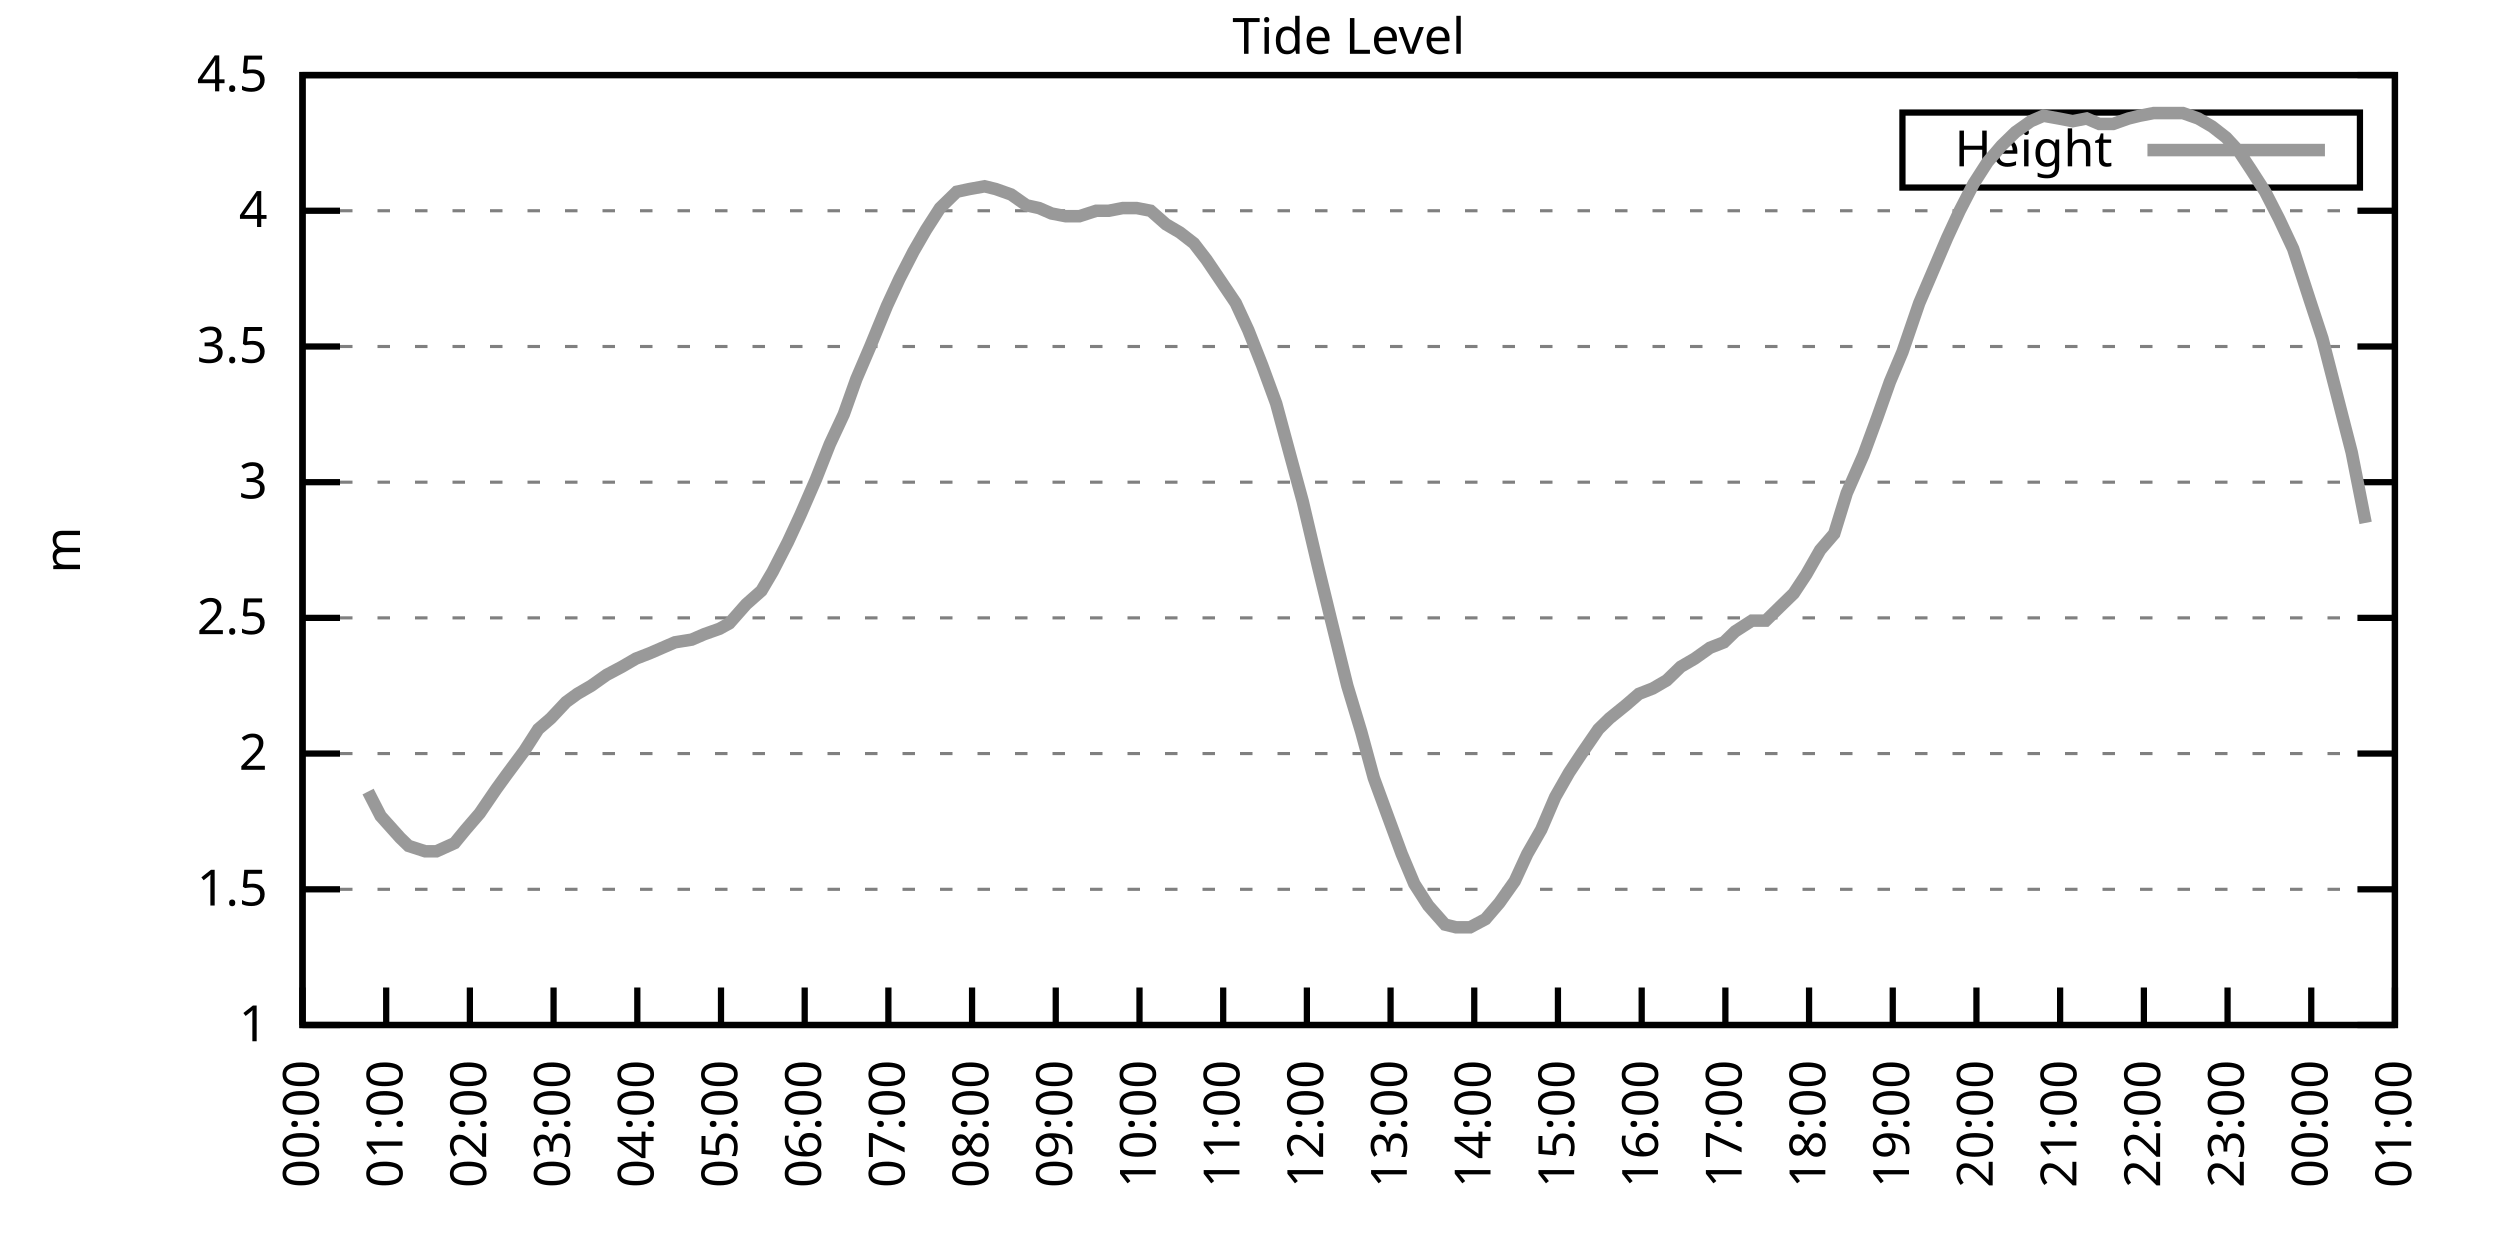
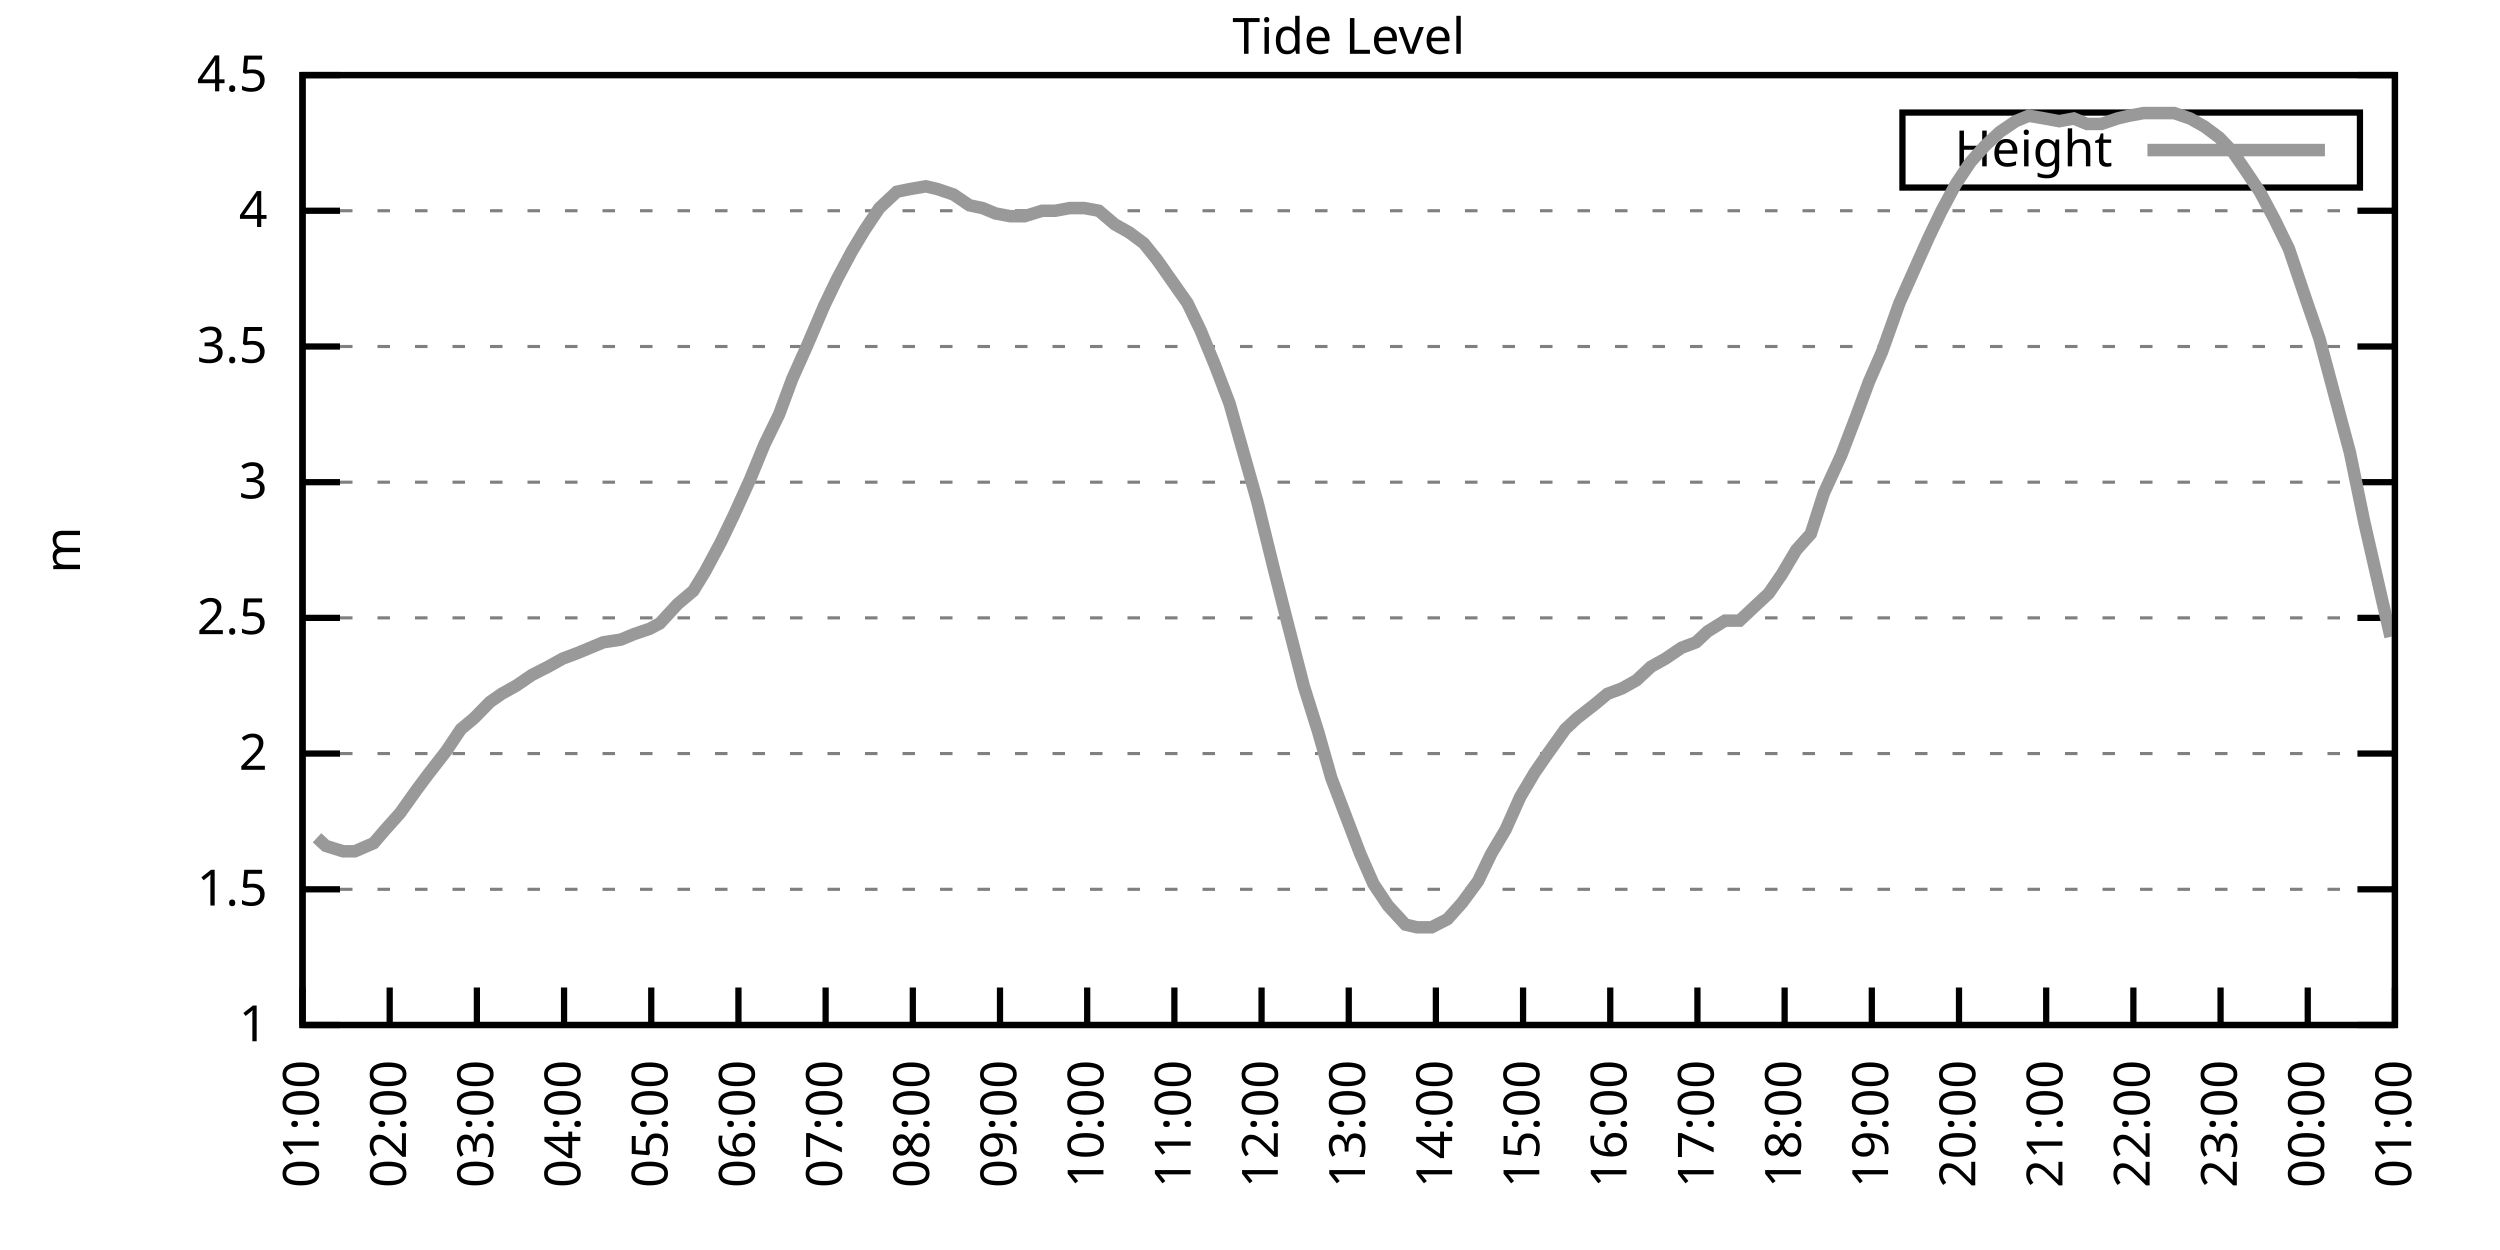
<svg xmlns="http://www.w3.org/2000/svg" xmlns:xlink="http://www.w3.org/1999/xlink" width="400" height="200" viewBox="0 0 400 200">
  <g id="gnuplot_canvas">
    <rect x="0" y="0" width="400" height="200" fill="none" />
    <defs>
      <circle id="gpDot" r="0.5" stroke-width="0.5" stroke="currentColor" />
      <path id="gpPt0" stroke-width="0.333" stroke="currentColor" d="M-1,0 h2 M0,-1 v2" />
      <path id="gpPt1" stroke-width="0.333" stroke="currentColor" d="M-1,-1 L1,1 M1,-1 L-1,1" />
      <path id="gpPt2" stroke-width="0.333" stroke="currentColor" d="M-1,0 L1,0 M0,-1 L0,1 M-1,-1 L1,1 M-1,1 L1,-1" />
      <rect id="gpPt3" stroke-width="0.333" stroke="currentColor" x="-1" y="-1" width="2" height="2" />
      <rect id="gpPt4" stroke-width="0.333" stroke="currentColor" fill="currentColor" x="-1" y="-1" width="2" height="2" />
      <circle id="gpPt5" stroke-width="0.333" stroke="currentColor" cx="0" cy="0" r="1" />
      <use xlink:href="#gpPt5" id="gpPt6" fill="currentColor" stroke="none" />
      <path id="gpPt7" stroke-width="0.333" stroke="currentColor" d="M0,-1.33 L-1.33,0.67 L1.33,0.67 z" />
      <use xlink:href="#gpPt7" id="gpPt8" fill="currentColor" stroke="none" />
      <use xlink:href="#gpPt7" id="gpPt9" stroke="currentColor" transform="rotate(180)" />
      <use xlink:href="#gpPt9" id="gpPt10" fill="currentColor" stroke="none" />
      <use xlink:href="#gpPt3" id="gpPt11" stroke="currentColor" transform="rotate(45)" />
      <use xlink:href="#gpPt11" id="gpPt12" fill="currentColor" stroke="none" />
      <path id="gpPt13" stroke-width="0.333" stroke="currentColor" d="M0,1.330 L1.265,0.411 L0.782,-1.067 L-0.782,-1.076 L-1.265,0.411 z" />
      <use xlink:href="#gpPt13" id="gpPt14" fill="currentColor" stroke="none" />
      <filter id="textbox" filterUnits="objectBoundingBox" x="0" y="0" height="1" width="1">
        <feFlood flood-color="white" flood-opacity="1" result="bgnd" />
        <feComposite in="SourceGraphic" in2="bgnd" operator="atop" />
      </filter>
      <filter id="greybox" filterUnits="objectBoundingBox" x="0" y="0" height="1" width="1">
        <feFlood flood-color="lightgrey" flood-opacity="1" result="grey" />
        <feComposite in="SourceGraphic" in2="grey" operator="atop" />
      </filter>
    </defs>
    <g fill="none" color="white" stroke="currentColor" stroke-width="1.00" stroke-linecap="butt" stroke-linejoin="miter">
</g>
    <g fill="none" color="black" stroke="currentColor" stroke-width="1.00" stroke-linecap="butt" stroke-linejoin="miter">
      <g stroke="none" shape-rendering="crispEdges">
        <polygon fill="rgb(255, 255, 255)" points="48.40,164.00 383.18,164.00 383.18,12.02 48.40,12.02 " />
      </g>
    </g>
    <g fill="none" color="black" stroke="currentColor" stroke-width="1.00" stroke-linecap="butt" stroke-linejoin="miter">
</g>
    <g fill="none" color="black" stroke="black" stroke-width="0.50" stroke-linecap="butt" stroke-linejoin="miter">
</g>
    <g fill="none" color="gray" stroke="currentColor" stroke-width="0.50" stroke-linecap="butt" stroke-linejoin="miter">
      <path stroke="gray" stroke-dasharray="2,4" class="gridline" d="M48.40,164.00 L383.19,164.00  " />
    </g>
    <g fill="none" color="gray" stroke="gray" stroke-width="1.00" stroke-linecap="butt" stroke-linejoin="miter">
</g>
    <g fill="none" color="black" stroke="currentColor" stroke-width="1.00" stroke-linecap="butt" stroke-linejoin="miter">
      <path stroke="black" d="M48.40,164.00 L54.40,164.00 M383.19,164.00 L377.19,164.00  " />
      <g transform="translate(42.80,166.60)" stroke="none" fill="black" font-family="Sans" font-size="8.00" text-anchor="end">
        <text>
          <tspan font-family="Sans"> 1</tspan>
        </text>
      </g>
    </g>
    <g fill="none" color="black" stroke="currentColor" stroke-width="1.00" stroke-linecap="butt" stroke-linejoin="miter">
</g>
    <g fill="none" color="black" stroke="black" stroke-width="0.50" stroke-linecap="butt" stroke-linejoin="miter">
</g>
    <g fill="none" color="gray" stroke="currentColor" stroke-width="0.50" stroke-linecap="butt" stroke-linejoin="miter">
      <path stroke="gray" stroke-dasharray="2,4" class="gridline" d="M48.40,142.29 L383.19,142.29  " />
    </g>
    <g fill="none" color="gray" stroke="gray" stroke-width="1.00" stroke-linecap="butt" stroke-linejoin="miter">
</g>
    <g fill="none" color="black" stroke="currentColor" stroke-width="1.00" stroke-linecap="butt" stroke-linejoin="miter">
      <path stroke="black" d="M48.40,142.29 L54.40,142.29 M383.19,142.29 L377.19,142.29  " />
      <g transform="translate(42.80,144.89)" stroke="none" fill="black" font-family="Sans" font-size="8.00" text-anchor="end">
        <text>
          <tspan font-family="Sans"> 1.5</tspan>
        </text>
      </g>
    </g>
    <g fill="none" color="black" stroke="currentColor" stroke-width="1.00" stroke-linecap="butt" stroke-linejoin="miter">
</g>
    <g fill="none" color="black" stroke="black" stroke-width="0.50" stroke-linecap="butt" stroke-linejoin="miter">
</g>
    <g fill="none" color="gray" stroke="currentColor" stroke-width="0.50" stroke-linecap="butt" stroke-linejoin="miter">
      <path stroke="gray" stroke-dasharray="2,4" class="gridline" d="M48.40,120.57 L383.19,120.57  " />
    </g>
    <g fill="none" color="gray" stroke="gray" stroke-width="1.00" stroke-linecap="butt" stroke-linejoin="miter">
</g>
    <g fill="none" color="black" stroke="currentColor" stroke-width="1.00" stroke-linecap="butt" stroke-linejoin="miter">
      <path stroke="black" d="M48.40,120.57 L54.40,120.57 M383.19,120.57 L377.19,120.57  " />
      <g transform="translate(42.80,123.17)" stroke="none" fill="black" font-family="Sans" font-size="8.00" text-anchor="end">
        <text>
          <tspan font-family="Sans"> 2</tspan>
        </text>
      </g>
    </g>
    <g fill="none" color="black" stroke="currentColor" stroke-width="1.00" stroke-linecap="butt" stroke-linejoin="miter">
</g>
    <g fill="none" color="black" stroke="black" stroke-width="0.50" stroke-linecap="butt" stroke-linejoin="miter">
</g>
    <g fill="none" color="gray" stroke="currentColor" stroke-width="0.50" stroke-linecap="butt" stroke-linejoin="miter">
      <path stroke="gray" stroke-dasharray="2,4" class="gridline" d="M48.40,98.86 L383.19,98.86  " />
    </g>
    <g fill="none" color="gray" stroke="gray" stroke-width="1.00" stroke-linecap="butt" stroke-linejoin="miter">
</g>
    <g fill="none" color="black" stroke="currentColor" stroke-width="1.00" stroke-linecap="butt" stroke-linejoin="miter">
      <path stroke="black" d="M48.40,98.86 L54.40,98.86 M383.19,98.86 L377.19,98.86  " />
      <g transform="translate(42.80,101.46)" stroke="none" fill="black" font-family="Sans" font-size="8.00" text-anchor="end">
        <text>
          <tspan font-family="Sans"> 2.5</tspan>
        </text>
      </g>
    </g>
    <g fill="none" color="black" stroke="currentColor" stroke-width="1.00" stroke-linecap="butt" stroke-linejoin="miter">
</g>
    <g fill="none" color="black" stroke="black" stroke-width="0.50" stroke-linecap="butt" stroke-linejoin="miter">
</g>
    <g fill="none" color="gray" stroke="currentColor" stroke-width="0.50" stroke-linecap="butt" stroke-linejoin="miter">
      <path stroke="gray" stroke-dasharray="2,4" class="gridline" d="M48.40,77.15 L383.19,77.15  " />
    </g>
    <g fill="none" color="gray" stroke="gray" stroke-width="1.00" stroke-linecap="butt" stroke-linejoin="miter">
</g>
    <g fill="none" color="black" stroke="currentColor" stroke-width="1.00" stroke-linecap="butt" stroke-linejoin="miter">
      <path stroke="black" d="M48.40,77.15 L54.40,77.15 M383.19,77.15 L377.19,77.15  " />
      <g transform="translate(42.80,79.75)" stroke="none" fill="black" font-family="Sans" font-size="8.00" text-anchor="end">
        <text>
          <tspan font-family="Sans"> 3</tspan>
        </text>
      </g>
    </g>
    <g fill="none" color="black" stroke="currentColor" stroke-width="1.00" stroke-linecap="butt" stroke-linejoin="miter">
</g>
    <g fill="none" color="black" stroke="black" stroke-width="0.50" stroke-linecap="butt" stroke-linejoin="miter">
</g>
    <g fill="none" color="gray" stroke="currentColor" stroke-width="0.50" stroke-linecap="butt" stroke-linejoin="miter">
      <path stroke="gray" stroke-dasharray="2,4" class="gridline" d="M48.40,55.44 L383.19,55.44  " />
    </g>
    <g fill="none" color="gray" stroke="gray" stroke-width="1.00" stroke-linecap="butt" stroke-linejoin="miter">
</g>
    <g fill="none" color="black" stroke="currentColor" stroke-width="1.00" stroke-linecap="butt" stroke-linejoin="miter">
      <path stroke="black" d="M48.40,55.44 L54.40,55.44 M383.19,55.44 L377.19,55.44  " />
      <g transform="translate(42.80,58.04)" stroke="none" fill="black" font-family="Sans" font-size="8.00" text-anchor="end">
        <text>
          <tspan font-family="Sans"> 3.5</tspan>
        </text>
      </g>
    </g>
    <g fill="none" color="black" stroke="currentColor" stroke-width="1.00" stroke-linecap="butt" stroke-linejoin="miter">
</g>
    <g fill="none" color="black" stroke="black" stroke-width="0.50" stroke-linecap="butt" stroke-linejoin="miter">
</g>
    <g fill="none" color="gray" stroke="currentColor" stroke-width="0.50" stroke-linecap="butt" stroke-linejoin="miter">
      <path stroke="gray" stroke-dasharray="2,4" class="gridline" d="M48.40,33.72 L383.19,33.72  " />
    </g>
    <g fill="none" color="gray" stroke="gray" stroke-width="1.00" stroke-linecap="butt" stroke-linejoin="miter">
</g>
    <g fill="none" color="black" stroke="currentColor" stroke-width="1.00" stroke-linecap="butt" stroke-linejoin="miter">
      <path stroke="black" d="M48.40,33.72 L54.40,33.72 M383.19,33.72 L377.19,33.72  " />
      <g transform="translate(42.80,36.32)" stroke="none" fill="black" font-family="Sans" font-size="8.00" text-anchor="end">
        <text>
          <tspan font-family="Sans"> 4</tspan>
        </text>
      </g>
    </g>
    <g fill="none" color="black" stroke="currentColor" stroke-width="1.00" stroke-linecap="butt" stroke-linejoin="miter">
</g>
    <g fill="none" color="black" stroke="black" stroke-width="0.50" stroke-linecap="butt" stroke-linejoin="miter">
</g>
    <g fill="none" color="gray" stroke="currentColor" stroke-width="0.50" stroke-linecap="butt" stroke-linejoin="miter">
      <path stroke="gray" stroke-dasharray="2,4" class="gridline" d="M48.40,12.01 L383.19,12.01  " />
    </g>
    <g fill="none" color="gray" stroke="gray" stroke-width="1.00" stroke-linecap="butt" stroke-linejoin="miter">
</g>
    <g fill="none" color="black" stroke="currentColor" stroke-width="1.00" stroke-linecap="butt" stroke-linejoin="miter">
      <path stroke="black" d="M48.40,12.01 L54.40,12.01 M383.19,12.01 L377.19,12.01  " />
      <g transform="translate(42.80,14.61)" stroke="none" fill="black" font-family="Sans" font-size="8.00" text-anchor="end">
        <text>
          <tspan font-family="Sans"> 4.5</tspan>
        </text>
      </g>
    </g>
    <g fill="none" color="black" stroke="currentColor" stroke-width="1.00" stroke-linecap="butt" stroke-linejoin="miter">
      <path stroke="black" d="M48.40,164.00 L48.40,158.00  " />
      <g transform="translate(51.00,169.60) rotate(270.00)" stroke="none" fill="black" font-family="Sans" font-size="8.00" text-anchor="end">
        <text>
-           <tspan font-family="Sans">00:00</tspan>
-         </text>
-       </g>
-     </g>
-     <g fill="none" color="black" stroke="currentColor" stroke-width="1.00" stroke-linecap="butt" stroke-linejoin="miter">
-       <path stroke="black" d="M61.79,164.00 L61.79,158.00  " />
-       <g transform="translate(64.39,169.60) rotate(270.00)" stroke="none" fill="black" font-family="Sans" font-size="8.00" text-anchor="end">
-         <text>
          <tspan font-family="Sans">01:00</tspan>
        </text>
      </g>
    </g>
    <g fill="none" color="black" stroke="currentColor" stroke-width="1.00" stroke-linecap="butt" stroke-linejoin="miter">
-       <path stroke="black" d="M75.18,164.00 L75.18,158.00  " />
-       <g transform="translate(77.78,169.60) rotate(270.00)" stroke="none" fill="black" font-family="Sans" font-size="8.00" text-anchor="end">
+       <path stroke="black" d="M62.35,164.00 L62.35,158.00  " />
+       <g transform="translate(64.95,169.60) rotate(270.00)" stroke="none" fill="black" font-family="Sans" font-size="8.00" text-anchor="end">
        <text>
          <tspan font-family="Sans">02:00</tspan>
        </text>
      </g>
    </g>
    <g fill="none" color="black" stroke="currentColor" stroke-width="1.00" stroke-linecap="butt" stroke-linejoin="miter">
-       <path stroke="black" d="M88.57,164.00 L88.57,158.00  " />
-       <g transform="translate(91.17,169.60) rotate(270.00)" stroke="none" fill="black" font-family="Sans" font-size="8.00" text-anchor="end">
+       <path stroke="black" d="M76.30,164.00 L76.30,158.00  " />
+       <g transform="translate(78.90,169.60) rotate(270.00)" stroke="none" fill="black" font-family="Sans" font-size="8.00" text-anchor="end">
        <text>
          <tspan font-family="Sans">03:00</tspan>
        </text>
      </g>
    </g>
    <g fill="none" color="black" stroke="currentColor" stroke-width="1.00" stroke-linecap="butt" stroke-linejoin="miter">
-       <path stroke="black" d="M101.97,164.00 L101.97,158.00  " />
-       <g transform="translate(104.57,169.60) rotate(270.00)" stroke="none" fill="black" font-family="Sans" font-size="8.00" text-anchor="end">
+       <path stroke="black" d="M90.25,164.00 L90.25,158.00  " />
+       <g transform="translate(92.85,169.60) rotate(270.00)" stroke="none" fill="black" font-family="Sans" font-size="8.00" text-anchor="end">
        <text>
          <tspan font-family="Sans">04:00</tspan>
        </text>
      </g>
    </g>
    <g fill="none" color="black" stroke="currentColor" stroke-width="1.00" stroke-linecap="butt" stroke-linejoin="miter">
-       <path stroke="black" d="M115.36,164.00 L115.36,158.00  " />
-       <g transform="translate(117.96,169.60) rotate(270.00)" stroke="none" fill="black" font-family="Sans" font-size="8.00" text-anchor="end">
+       <path stroke="black" d="M104.20,164.00 L104.20,158.00  " />
+       <g transform="translate(106.80,169.60) rotate(270.00)" stroke="none" fill="black" font-family="Sans" font-size="8.00" text-anchor="end">
        <text>
          <tspan font-family="Sans">05:00</tspan>
        </text>
      </g>
    </g>
    <g fill="none" color="black" stroke="currentColor" stroke-width="1.00" stroke-linecap="butt" stroke-linejoin="miter">
-       <path stroke="black" d="M128.75,164.00 L128.75,158.00  " />
-       <g transform="translate(131.35,169.60) rotate(270.00)" stroke="none" fill="black" font-family="Sans" font-size="8.00" text-anchor="end">
+       <path stroke="black" d="M118.15,164.00 L118.15,158.00  " />
+       <g transform="translate(120.75,169.60) rotate(270.00)" stroke="none" fill="black" font-family="Sans" font-size="8.00" text-anchor="end">
        <text>
          <tspan font-family="Sans">06:00</tspan>
        </text>
      </g>
    </g>
    <g fill="none" color="black" stroke="currentColor" stroke-width="1.00" stroke-linecap="butt" stroke-linejoin="miter">
-       <path stroke="black" d="M142.14,164.00 L142.14,158.00  " />
-       <g transform="translate(144.74,169.60) rotate(270.00)" stroke="none" fill="black" font-family="Sans" font-size="8.00" text-anchor="end">
+       <path stroke="black" d="M132.10,164.00 L132.10,158.00  " />
+       <g transform="translate(134.70,169.60) rotate(270.00)" stroke="none" fill="black" font-family="Sans" font-size="8.00" text-anchor="end">
        <text>
          <tspan font-family="Sans">07:00</tspan>
        </text>
      </g>
    </g>
    <g fill="none" color="black" stroke="currentColor" stroke-width="1.00" stroke-linecap="butt" stroke-linejoin="miter">
-       <path stroke="black" d="M155.53,164.00 L155.53,158.00  " />
-       <g transform="translate(158.13,169.60) rotate(270.00)" stroke="none" fill="black" font-family="Sans" font-size="8.00" text-anchor="end">
+       <path stroke="black" d="M146.05,164.00 L146.05,158.00  " />
+       <g transform="translate(148.65,169.60) rotate(270.00)" stroke="none" fill="black" font-family="Sans" font-size="8.00" text-anchor="end">
        <text>
          <tspan font-family="Sans">08:00</tspan>
        </text>
      </g>
    </g>
    <g fill="none" color="black" stroke="currentColor" stroke-width="1.00" stroke-linecap="butt" stroke-linejoin="miter">
-       <path stroke="black" d="M168.92,164.00 L168.92,158.00  " />
-       <g transform="translate(171.52,169.60) rotate(270.00)" stroke="none" fill="black" font-family="Sans" font-size="8.00" text-anchor="end">
+       <path stroke="black" d="M160.00,164.00 L160.00,158.00  " />
+       <g transform="translate(162.60,169.60) rotate(270.00)" stroke="none" fill="black" font-family="Sans" font-size="8.00" text-anchor="end">
        <text>
          <tspan font-family="Sans">09:00</tspan>
        </text>
      </g>
    </g>
    <g fill="none" color="black" stroke="currentColor" stroke-width="1.00" stroke-linecap="butt" stroke-linejoin="miter">
-       <path stroke="black" d="M182.32,164.00 L182.32,158.00  " />
-       <g transform="translate(184.92,169.60) rotate(270.00)" stroke="none" fill="black" font-family="Sans" font-size="8.00" text-anchor="end">
+       <path stroke="black" d="M173.95,164.00 L173.95,158.00  " />
+       <g transform="translate(176.55,169.60) rotate(270.00)" stroke="none" fill="black" font-family="Sans" font-size="8.00" text-anchor="end">
        <text>
          <tspan font-family="Sans">10:00</tspan>
        </text>
      </g>
    </g>
    <g fill="none" color="black" stroke="currentColor" stroke-width="1.00" stroke-linecap="butt" stroke-linejoin="miter">
-       <path stroke="black" d="M195.71,164.00 L195.71,158.00  " />
-       <g transform="translate(198.31,169.60) rotate(270.00)" stroke="none" fill="black" font-family="Sans" font-size="8.00" text-anchor="end">
+       <path stroke="black" d="M187.90,164.00 L187.90,158.00  " />
+       <g transform="translate(190.50,169.60) rotate(270.00)" stroke="none" fill="black" font-family="Sans" font-size="8.00" text-anchor="end">
        <text>
          <tspan font-family="Sans">11:00</tspan>
        </text>
      </g>
    </g>
    <g fill="none" color="black" stroke="currentColor" stroke-width="1.00" stroke-linecap="butt" stroke-linejoin="miter">
-       <path stroke="black" d="M209.10,164.00 L209.10,158.00  " />
-       <g transform="translate(211.70,169.60) rotate(270.00)" stroke="none" fill="black" font-family="Sans" font-size="8.00" text-anchor="end">
+       <path stroke="black" d="M201.85,164.00 L201.85,158.00  " />
+       <g transform="translate(204.45,169.60) rotate(270.00)" stroke="none" fill="black" font-family="Sans" font-size="8.00" text-anchor="end">
        <text>
          <tspan font-family="Sans">12:00</tspan>
        </text>
      </g>
    </g>
    <g fill="none" color="black" stroke="currentColor" stroke-width="1.00" stroke-linecap="butt" stroke-linejoin="miter">
-       <path stroke="black" d="M222.49,164.00 L222.49,158.00  " />
-       <g transform="translate(225.09,169.60) rotate(270.00)" stroke="none" fill="black" font-family="Sans" font-size="8.00" text-anchor="end">
+       <path stroke="black" d="M215.80,164.00 L215.80,158.00  " />
+       <g transform="translate(218.40,169.60) rotate(270.00)" stroke="none" fill="black" font-family="Sans" font-size="8.00" text-anchor="end">
        <text>
          <tspan font-family="Sans">13:00</tspan>
        </text>
      </g>
    </g>
    <g fill="none" color="black" stroke="currentColor" stroke-width="1.00" stroke-linecap="butt" stroke-linejoin="miter">
-       <path stroke="black" d="M235.88,164.00 L235.88,158.00  " />
-       <g transform="translate(238.48,169.60) rotate(270.00)" stroke="none" fill="black" font-family="Sans" font-size="8.00" text-anchor="end">
+       <path stroke="black" d="M229.74,164.00 L229.74,158.00  " />
+       <g transform="translate(232.34,169.60) rotate(270.00)" stroke="none" fill="black" font-family="Sans" font-size="8.00" text-anchor="end">
        <text>
          <tspan font-family="Sans">14:00</tspan>
        </text>
      </g>
    </g>
    <g fill="none" color="black" stroke="currentColor" stroke-width="1.00" stroke-linecap="butt" stroke-linejoin="miter">
-       <path stroke="black" d="M249.27,164.00 L249.27,158.00  " />
-       <g transform="translate(251.87,169.60) rotate(270.00)" stroke="none" fill="black" font-family="Sans" font-size="8.00" text-anchor="end">
+       <path stroke="black" d="M243.69,164.00 L243.69,158.00  " />
+       <g transform="translate(246.29,169.60) rotate(270.00)" stroke="none" fill="black" font-family="Sans" font-size="8.00" text-anchor="end">
        <text>
          <tspan font-family="Sans">15:00</tspan>
        </text>
      </g>
    </g>
    <g fill="none" color="black" stroke="currentColor" stroke-width="1.00" stroke-linecap="butt" stroke-linejoin="miter">
-       <path stroke="black" d="M262.67,164.00 L262.67,158.00  " />
-       <g transform="translate(265.27,169.60) rotate(270.00)" stroke="none" fill="black" font-family="Sans" font-size="8.00" text-anchor="end">
+       <path stroke="black" d="M257.64,164.00 L257.64,158.00  " />
+       <g transform="translate(260.24,169.60) rotate(270.00)" stroke="none" fill="black" font-family="Sans" font-size="8.00" text-anchor="end">
        <text>
          <tspan font-family="Sans">16:00</tspan>
        </text>
      </g>
    </g>
    <g fill="none" color="black" stroke="currentColor" stroke-width="1.00" stroke-linecap="butt" stroke-linejoin="miter">
-       <path stroke="black" d="M276.06,164.00 L276.06,158.00  " />
-       <g transform="translate(278.66,169.60) rotate(270.00)" stroke="none" fill="black" font-family="Sans" font-size="8.00" text-anchor="end">
+       <path stroke="black" d="M271.59,164.00 L271.59,158.00  " />
+       <g transform="translate(274.19,169.60) rotate(270.00)" stroke="none" fill="black" font-family="Sans" font-size="8.00" text-anchor="end">
        <text>
          <tspan font-family="Sans">17:00</tspan>
        </text>
      </g>
    </g>
    <g fill="none" color="black" stroke="currentColor" stroke-width="1.00" stroke-linecap="butt" stroke-linejoin="miter">
-       <path stroke="black" d="M289.45,164.00 L289.45,158.00  " />
-       <g transform="translate(292.05,169.60) rotate(270.00)" stroke="none" fill="black" font-family="Sans" font-size="8.00" text-anchor="end">
+       <path stroke="black" d="M285.54,164.00 L285.54,158.00  " />
+       <g transform="translate(288.14,169.60) rotate(270.00)" stroke="none" fill="black" font-family="Sans" font-size="8.00" text-anchor="end">
        <text>
          <tspan font-family="Sans">18:00</tspan>
        </text>
      </g>
    </g>
    <g fill="none" color="black" stroke="currentColor" stroke-width="1.00" stroke-linecap="butt" stroke-linejoin="miter">
-       <path stroke="black" d="M302.84,164.00 L302.84,158.00  " />
-       <g transform="translate(305.44,169.60) rotate(270.00)" stroke="none" fill="black" font-family="Sans" font-size="8.00" text-anchor="end">
+       <path stroke="black" d="M299.49,164.00 L299.49,158.00  " />
+       <g transform="translate(302.09,169.60) rotate(270.00)" stroke="none" fill="black" font-family="Sans" font-size="8.00" text-anchor="end">
        <text>
          <tspan font-family="Sans">19:00</tspan>
        </text>
      </g>
    </g>
    <g fill="none" color="black" stroke="currentColor" stroke-width="1.00" stroke-linecap="butt" stroke-linejoin="miter">
-       <path stroke="black" d="M316.23,164.00 L316.23,158.00  " />
-       <g transform="translate(318.83,169.60) rotate(270.00)" stroke="none" fill="black" font-family="Sans" font-size="8.00" text-anchor="end">
+       <path stroke="black" d="M313.44,164.00 L313.44,158.00  " />
+       <g transform="translate(316.04,169.60) rotate(270.00)" stroke="none" fill="black" font-family="Sans" font-size="8.00" text-anchor="end">
        <text>
          <tspan font-family="Sans">20:00</tspan>
        </text>
      </g>
    </g>
    <g fill="none" color="black" stroke="currentColor" stroke-width="1.00" stroke-linecap="butt" stroke-linejoin="miter">
-       <path stroke="black" d="M329.62,164.00 L329.62,158.00  " />
-       <g transform="translate(332.22,169.60) rotate(270.00)" stroke="none" fill="black" font-family="Sans" font-size="8.00" text-anchor="end">
+       <path stroke="black" d="M327.39,164.00 L327.39,158.00  " />
+       <g transform="translate(329.99,169.60) rotate(270.00)" stroke="none" fill="black" font-family="Sans" font-size="8.00" text-anchor="end">
        <text>
          <tspan font-family="Sans">21:00</tspan>
        </text>
      </g>
    </g>
    <g fill="none" color="black" stroke="currentColor" stroke-width="1.00" stroke-linecap="butt" stroke-linejoin="miter">
-       <path stroke="black" d="M343.02,164.00 L343.02,158.00  " />
-       <g transform="translate(345.62,169.60) rotate(270.00)" stroke="none" fill="black" font-family="Sans" font-size="8.00" text-anchor="end">
+       <path stroke="black" d="M341.34,164.00 L341.34,158.00  " />
+       <g transform="translate(343.94,169.60) rotate(270.00)" stroke="none" fill="black" font-family="Sans" font-size="8.00" text-anchor="end">
        <text>
          <tspan font-family="Sans">22:00</tspan>
        </text>
      </g>
    </g>
    <g fill="none" color="black" stroke="currentColor" stroke-width="1.00" stroke-linecap="butt" stroke-linejoin="miter">
-       <path stroke="black" d="M356.41,164.00 L356.41,158.00  " />
-       <g transform="translate(359.01,169.60) rotate(270.00)" stroke="none" fill="black" font-family="Sans" font-size="8.00" text-anchor="end">
+       <path stroke="black" d="M355.29,164.00 L355.29,158.00  " />
+       <g transform="translate(357.89,169.60) rotate(270.00)" stroke="none" fill="black" font-family="Sans" font-size="8.00" text-anchor="end">
        <text>
          <tspan font-family="Sans">23:00</tspan>
        </text>
      </g>
    </g>
    <g fill="none" color="black" stroke="currentColor" stroke-width="1.00" stroke-linecap="butt" stroke-linejoin="miter">
-       <path stroke="black" d="M369.80,164.00 L369.80,158.00  " />
-       <g transform="translate(372.40,169.60) rotate(270.00)" stroke="none" fill="black" font-family="Sans" font-size="8.00" text-anchor="end">
+       <path stroke="black" d="M369.24,164.00 L369.24,158.00  " />
+       <g transform="translate(371.84,169.60) rotate(270.00)" stroke="none" fill="black" font-family="Sans" font-size="8.00" text-anchor="end">
        <text>
          <tspan font-family="Sans">00:00</tspan>
        </text>
      </g>
    </g>
    <g fill="none" color="black" stroke="currentColor" stroke-width="1.00" stroke-linecap="butt" stroke-linejoin="miter">
      <path stroke="black" d="M383.19,164.00 L383.19,158.00  " />
      <g transform="translate(385.79,169.60) rotate(270.00)" stroke="none" fill="black" font-family="Sans" font-size="8.00" text-anchor="end">
        <text>
          <tspan font-family="Sans">01:00</tspan>
        </text>
      </g>
    </g>
    <g fill="none" color="black" stroke="currentColor" stroke-width="1.00" stroke-linecap="butt" stroke-linejoin="miter">
</g>
    <g fill="none" color="black" stroke="currentColor" stroke-width="1.00" stroke-linecap="butt" stroke-linejoin="miter">
      <path stroke="black" d="M48.40,12.01 L48.40,164.00 L383.19,164.00 L383.19,12.01 L48.40,12.01 Z  " />
    </g>
    <g fill="none" color="black" stroke="currentColor" stroke-width="1.00" stroke-linecap="butt" stroke-linejoin="miter">
</g>
    <g fill="none" color="black" stroke="currentColor" stroke-width="1.00" stroke-linecap="butt" stroke-linejoin="miter">
      <path stroke="black" d="M304.39,30.01 L304.39,18.01 L377.59,18.01 L377.59,30.01 L304.39,30.01 Z  " />
    </g>
    <g id="Tide_level_plot_1">
      <g fill="none" color="white" stroke="black" stroke-width="2.00" stroke-linecap="butt" stroke-linejoin="miter">
</g>
      <g fill="none" color="black" stroke="currentColor" stroke-width="2.00" stroke-linecap="butt" stroke-linejoin="miter">
        <g transform="translate(337.99,26.61)" stroke="none" fill="black" font-family="Sans" font-size="8.00" text-anchor="end">
          <text>
            <tspan font-family="Sans">Height</tspan>
          </text>
        </g>
      </g>
      <g fill="none" color="black" stroke="currentColor" stroke-width="2.00" stroke-linecap="butt" stroke-linejoin="miter">
-         <path stroke="rgb(153, 153, 153)" d="M343.59,24.01 L371.99,24.01 M58.89,126.65 L60.90,130.56 L64.02,134.04 L65.36,135.34 L68.04,136.21 L69.83,136.21   L72.73,134.90 L74.51,132.73 L76.75,130.13 L79.42,126.22 L80.99,124.05 L83.89,120.14 L86.12,116.67 L88.13,114.93   L90.58,112.32 L92.37,111.02 L94.60,109.72 L97.06,107.98 L99.51,106.68 L101.74,105.38 L103.98,104.51 L105.98,103.64   L107.99,102.77 L110.67,102.34 L112.68,101.47 L115.13,100.60 L116.70,99.73 L119.38,96.69 L121.83,94.52 L123.62,91.48   L126.07,86.70 L128.08,82.36 L130.54,76.71 L132.77,71.07 L135.00,66.29 L137.01,60.65 L139.24,55.44 L141.92,48.92   L143.93,44.58 L146.16,40.24 L148.17,36.76 L150.40,33.29 L153.08,30.68 L155.09,30.25 L157.54,29.81 L159.33,30.25   L161.78,31.12 L164.24,32.85 L166.25,33.29 L168.25,34.16 L170.49,34.59 L172.72,34.59 L175.40,33.72 L177.41,33.72   L179.64,33.29 L181.87,33.29 L184.10,33.72 L186.56,35.89 L188.79,37.20 L191.02,38.93 L193.03,41.54 L197.72,48.49   L199.73,52.83 L201.96,58.48 L204.19,64.56 L206.42,72.81 L208.43,80.19 L210.88,90.61 L212.89,98.86 L215.57,109.72   L217.80,117.10 L219.81,124.48 L222.04,130.56 L224.28,136.64 L226.29,141.42 L228.52,144.89 L231.20,147.93 L232.98,148.37   L235.21,148.37 L237.67,147.06 L239.90,144.46 L242.36,140.98 L244.36,136.64 L246.60,132.73 L248.83,127.52 L251.06,123.61   L253.07,120.57 L255.75,116.67 L257.53,114.93 L260.21,112.76 L262.22,111.02 L264.45,110.15 L266.68,108.85 L268.92,106.68   L271.15,105.38 L273.60,103.64 L275.83,102.77 L277.62,101.03 L280.30,99.30 L282.53,99.30 L284.76,97.12 L286.99,94.95   L289.00,91.91 L291.23,88.00 L293.47,85.40 L295.48,78.89 L298.15,72.81 L300.39,66.73 L302.39,61.08 L304.40,56.30   L307.08,48.49 L309.31,43.28 L311.54,38.07 L313.55,33.72 L315.79,29.38 L318.02,25.91 L320.25,23.30 L322.48,21.13   L324.94,19.39 L326.95,18.52 L329.40,18.96 L331.63,19.39 L333.86,18.96 L335.87,19.83 L338.10,19.83 L340.56,18.96   L342.35,18.52 L344.58,18.09 L347.26,18.09 L349.26,18.09 L351.72,18.96 L353.95,20.26 L356.18,22.00 L358.19,24.17   L360.20,27.21 L362.43,30.68 L364.66,35.03 L366.90,39.80 L369.58,48.05 L371.58,54.13 L373.59,61.95 L376.27,72.37   L378.50,83.66  " />
+         <path stroke="rgb(153, 153, 153)" d="M343.59,24.01 L371.99,24.01 M50.72,134.04 L52.12,135.34 L54.91,136.21 L56.77,136.21 L59.79,134.90 L61.65,132.73   L63.98,130.13 L66.77,126.22 L68.39,124.05 L71.42,120.14 L73.74,116.67 L75.83,114.93 L78.39,112.32 L80.25,111.02   L82.58,109.72 L85.13,107.98 L87.69,106.68 L90.02,105.38 L92.34,104.51 L94.43,103.64 L96.53,102.77 L99.32,102.34   L101.41,101.47 L103.97,100.60 L105.59,99.73 L108.38,96.69 L110.94,94.52 L112.80,91.48 L115.36,86.70 L117.45,82.36   L120.01,76.71 L122.33,71.07 L124.66,66.29 L126.75,60.65 L129.08,55.44 L131.87,48.92 L133.96,44.58 L136.28,40.24   L138.37,36.76 L140.70,33.29 L143.49,30.68 L145.58,30.25 L148.14,29.81 L150.00,30.25 L152.56,31.12 L155.11,32.85   L157.21,33.29 L159.30,34.16 L161.62,34.59 L163.95,34.59 L166.74,33.72 L168.83,33.72 L171.16,33.29 L173.48,33.29   L175.81,33.72 L178.36,35.89 L180.69,37.20 L183.01,38.93 L185.11,41.54 L189.99,48.49 L192.08,52.83 L194.41,58.48   L196.73,64.56 L199.06,72.81 L201.15,80.19 L203.71,90.61 L205.80,98.86 L208.59,109.72 L210.91,117.10 L213.01,124.48   L215.33,130.56 L217.65,136.64 L219.75,141.42 L222.07,144.89 L224.86,147.93 L226.72,148.37 L229.05,148.37 L231.60,147.06   L233.93,144.46 L236.49,140.98 L238.58,136.64 L240.90,132.73 L243.23,127.52 L245.55,123.61 L247.65,120.57 L250.44,116.67   L252.30,114.93 L255.09,112.76 L257.18,111.02 L259.50,110.15 L261.83,108.85 L264.15,106.68 L266.48,105.38 L269.04,103.64   L271.36,102.77 L273.22,101.03 L276.01,99.30 L278.34,99.30 L280.66,97.12 L282.99,94.95 L285.08,91.91 L287.40,88.00   L289.73,85.40 L291.82,78.89 L294.61,72.81 L296.94,66.73 L299.03,61.08 L301.12,56.30 L303.91,48.49 L306.23,43.28   L308.56,38.07 L310.65,33.72 L312.98,29.38 L315.30,25.91 L317.63,23.30 L319.95,21.13 L322.51,19.39 L324.60,18.52   L327.16,18.96 L329.48,19.39 L331.81,18.96 L333.90,19.83 L336.23,19.83 L338.78,18.96 L340.64,18.52 L342.97,18.09   L345.76,18.09 L347.85,18.09 L350.41,18.96 L352.73,20.26 L355.06,22.00 L357.15,24.17 L359.24,27.21 L361.57,30.68   L363.89,35.03 L366.22,39.80 L369.01,48.05 L371.10,54.13 L373.19,61.95 L375.98,72.37 L378.31,83.66 L380.40,92.78   L382.49,101.90  " />
      </g>
    </g>
    <g fill="none" color="black" stroke="currentColor" stroke-width="2.00" stroke-linecap="butt" stroke-linejoin="miter">
</g>
    <g fill="none" color="black" stroke="black" stroke-width="1.00" stroke-linecap="butt" stroke-linejoin="miter">
</g>
    <g fill="none" color="black" stroke="currentColor" stroke-width="1.00" stroke-linecap="butt" stroke-linejoin="miter">
      <path stroke="black" d="M48.40,12.01 L48.40,164.00 L383.19,164.00 L383.19,12.01 L48.40,12.01 Z  " />
      <g transform="translate(12.80,88.01) rotate(270.00)" stroke="none" fill="black" font-family="Sans" font-size="8.00" text-anchor="middle">
        <text>
          <tspan font-family="Sans">m</tspan>
        </text>
      </g>
    </g>
    <g fill="none" color="black" stroke="currentColor" stroke-width="1.00" stroke-linecap="butt" stroke-linejoin="miter">
</g>
    <g fill="none" color="black" stroke="currentColor" stroke-width="1.00" stroke-linecap="butt" stroke-linejoin="miter">
      <g transform="translate(215.79,8.61)" stroke="none" fill="black" font-family="Sans" font-size="8.00" text-anchor="middle">
        <text>
          <tspan font-family="Sans">Tide Level</tspan>
        </text>
      </g>
    </g>
    <g fill="none" color="black" stroke="currentColor" stroke-width="1.00" stroke-linecap="butt" stroke-linejoin="miter">
</g>
  </g>
</svg>
